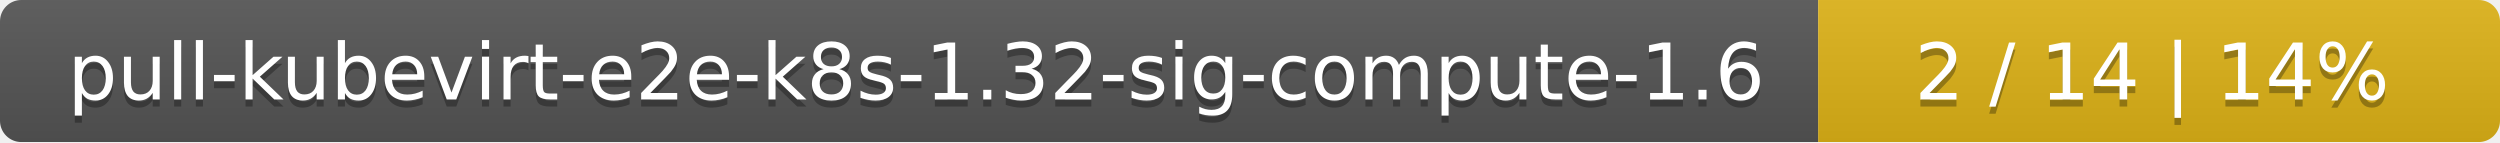
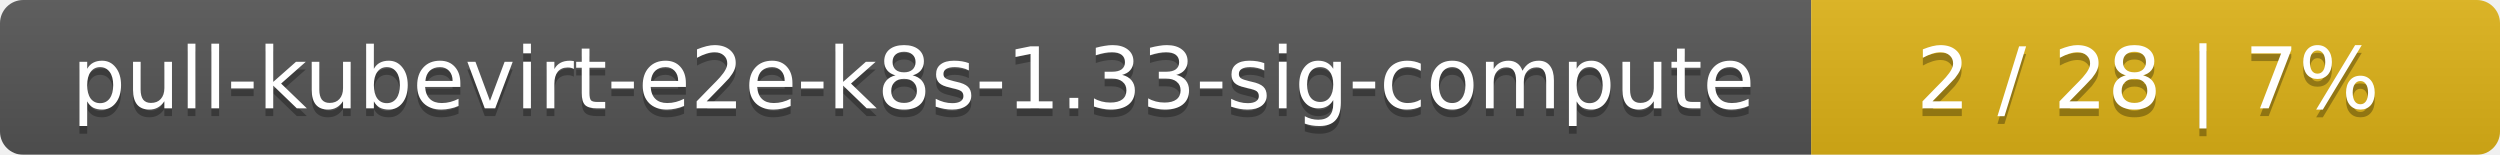
- <svg xmlns="http://www.w3.org/2000/svg" width="352" height="20">
+ <svg xmlns="http://www.w3.org/2000/svg" width="323" height="20">
  <linearGradient id="smooth" x2="0" y2="100%">
    <stop offset="0" stop-color="#bbb" stop-opacity=".1" />
    <stop offset="1" stop-opacity=".1" />
  </linearGradient>
  <mask id="round">
-     <rect width="352" height="20" rx="3" fill="#fff" />
+     <rect width="323" height="20" rx="3" fill="#fff" />
  </mask>
  <g mask="url(#round)">
-     <rect width="256" height="20" fill="#555" />
-     <rect x="256" width="96" height="20" fill="#dfb317" />
-     <rect width="352" height="20" fill="url(#smooth)" />
+     <rect width="234" height="20" fill="#555" />
+     <rect x="234" width="89" height="20" fill="#dfb317" />
+     <rect width="323" height="20" fill="url(#smooth)" />
  </g>
  <g fill="#fff" text-anchor="middle" font-family="DejaVu Sans,Verdana,Geneva,sans-serif" font-size="11">
-     <text x="129" y="15" fill="#010101" fill-opacity=".3">pull-kubevirt-e2e-k8s-1.32-sig-compute-1.6</text>
-     <text x="129" y="14">pull-kubevirt-e2e-k8s-1.32-sig-compute-1.6</text>
-     <text x="303" y="15" fill="#010101" fill-opacity=".3">2 / 14    |    14%</text>
-     <text x="303" y="14">2 / 14    |    14%</text>
+     <text x="118" y="15" fill="#010101" fill-opacity=".3">pull-kubevirt-e2e-k8s-1.33-sig-compute</text>
+     <text x="118" y="14">pull-kubevirt-e2e-k8s-1.33-sig-compute</text>
+     <text x="277.5" y="15" fill="#010101" fill-opacity=".3">2 / 28    |    7%</text>
+     <text x="277.5" y="14">2 / 28    |    7%</text>
  </g>
</svg>
